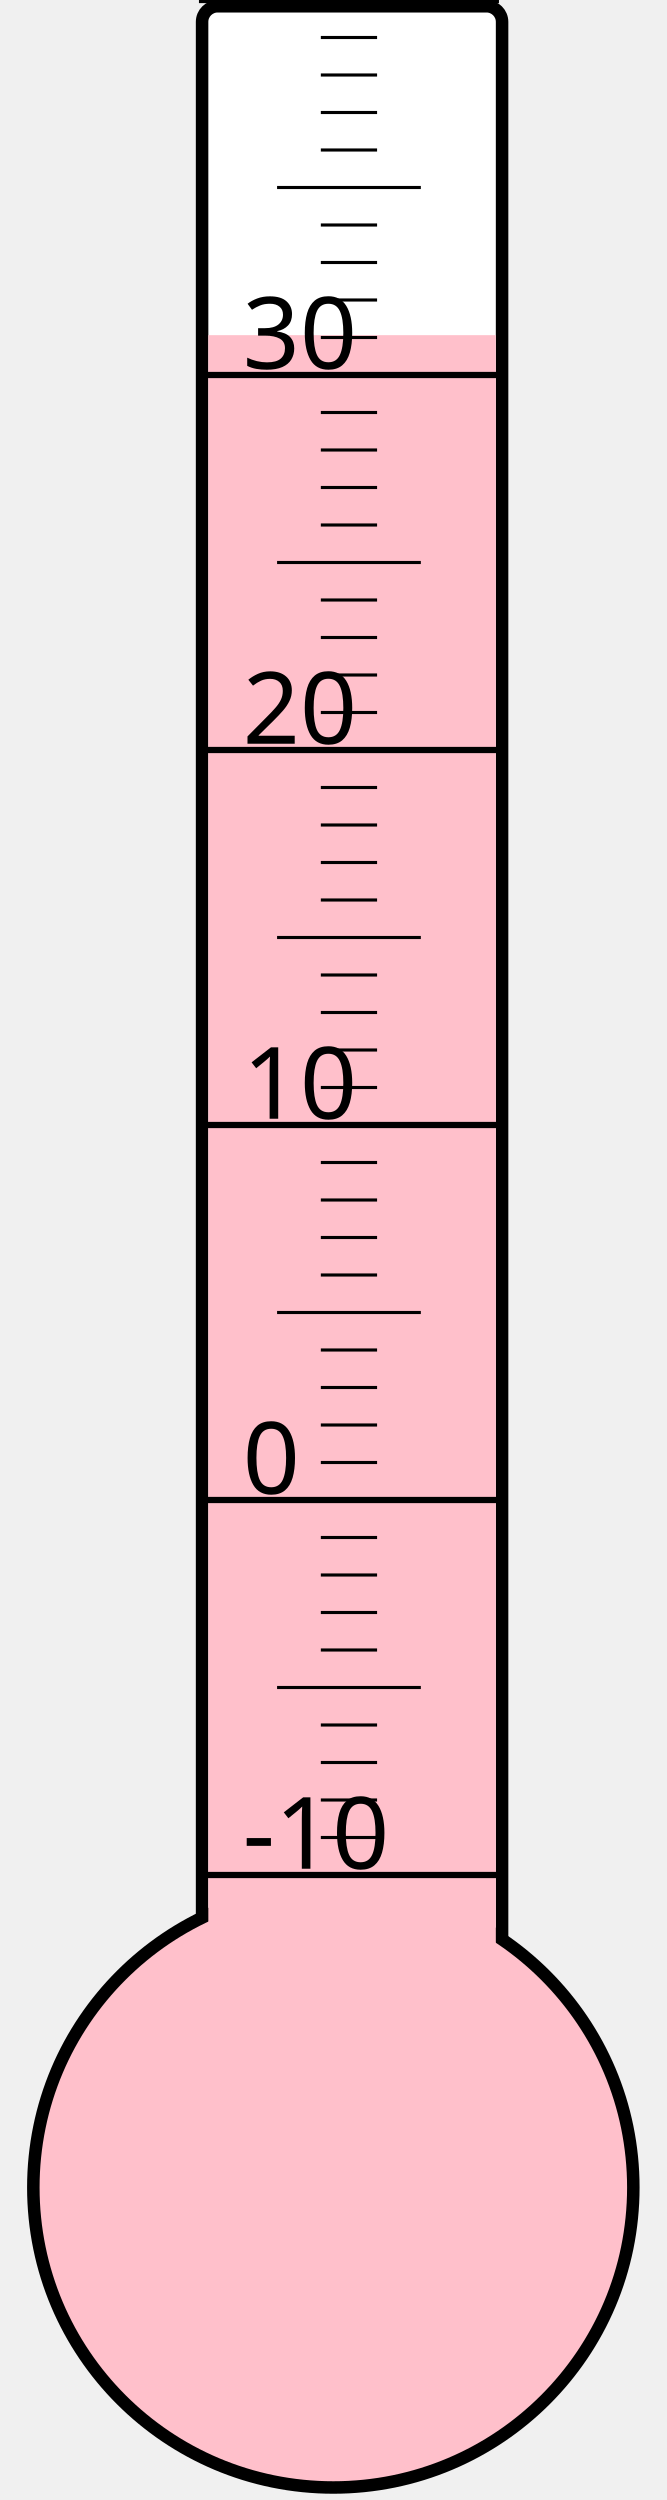
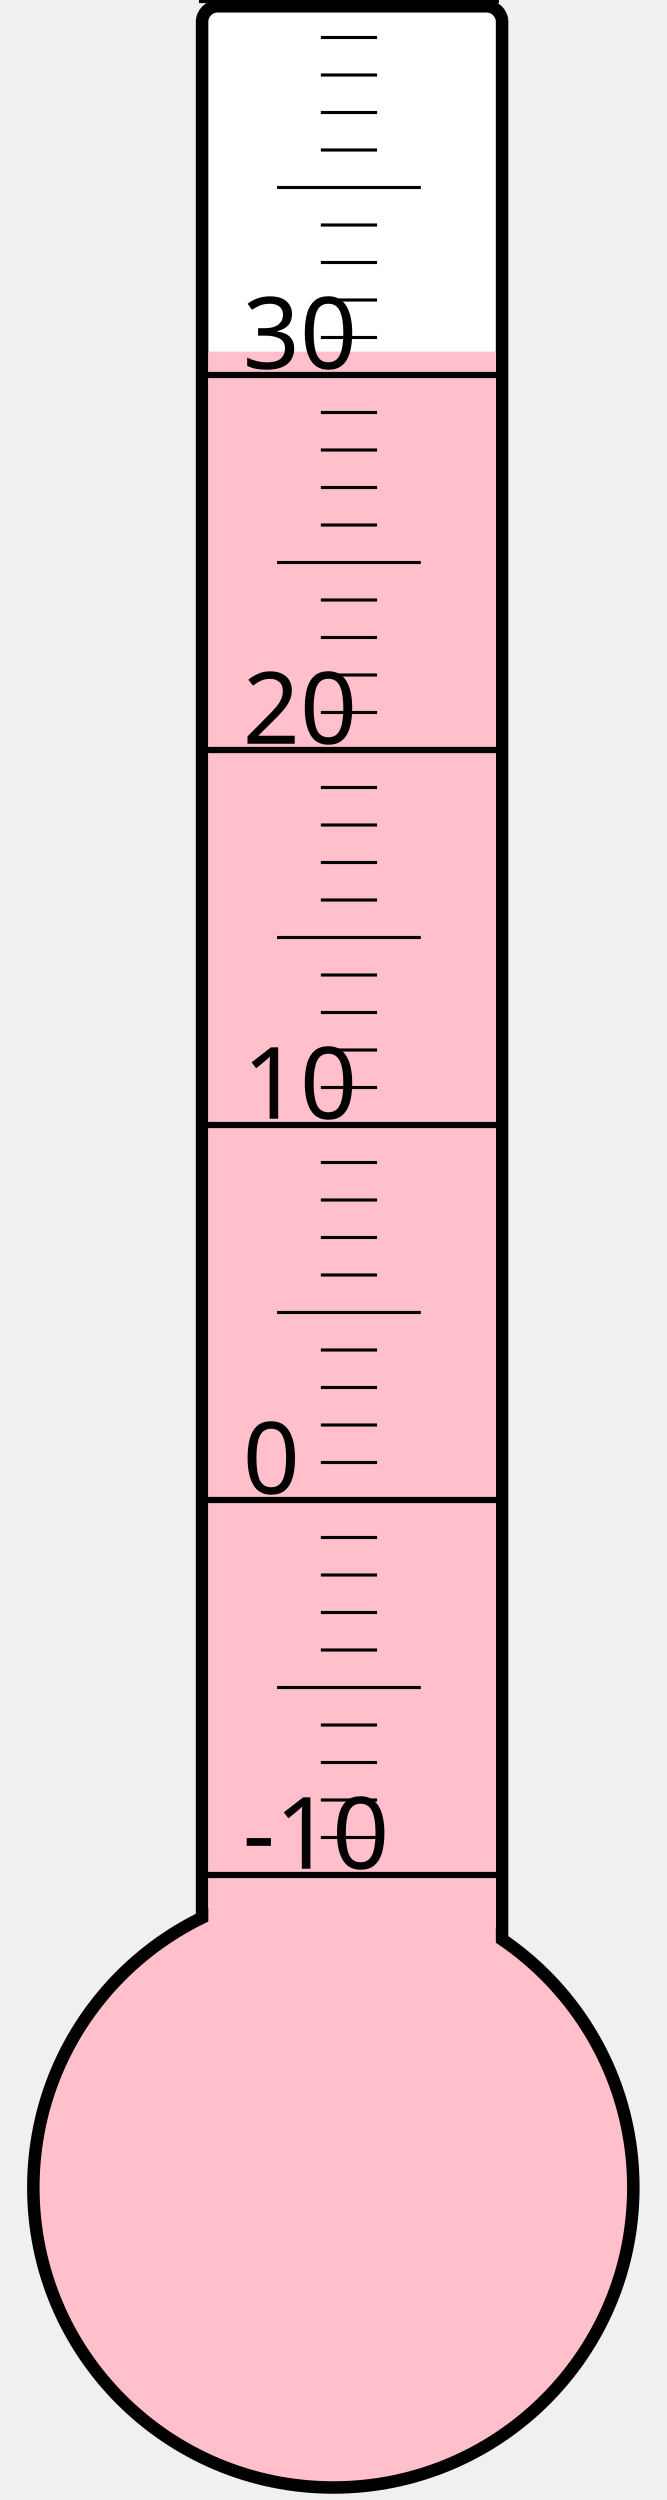
<svg xmlns="http://www.w3.org/2000/svg" width="40px" height="150px" viewBox="0 0 200 800">
  <rect width="200" height="800" x="0" y="0" style="fill: #ffffeb; fill-opacity: 0;" />
  <rect width="96" height="680" x="58" y="2" rx="5" ry="5" style="fill: white; fill-opacity: 1; stroke: black; stroke-width: 4;" />
  <circle cx="100" cy="700" r="96" style="fill: pink; stroke: black; stroke-width: 4;" />
-   <rect width="92" height="592.75" x="60" y="107.25" style="fill: pink; fill-opacity: 1; stroke-width: 0;" />
+   <rect width="92" height="587.5" x="60" y="112.5" style="fill: pink; fill-opacity: 1; stroke-width: 0;" />
  <text x="71" y="598" style="font-family: sans-serif; font-size: 24pt;">-10</text>
  <text x="71" y="478" style="font-family: sans-serif; font-size: 24pt;">0</text>
  <text x="71" y="358" style="font-family: sans-serif; font-size: 24pt;">10</text>
  <text x="71" y="238" style="font-family: sans-serif; font-size: 24pt;">20</text>
  <text x="71" y="118" style="font-family: sans-serif; font-size: 24pt;">30</text>
  <g style="stroke: black;">
    <line x1="57" y1="600" x2="153" y2="600" style="stroke-width: 2;" />
    <line x1="96" y1="588" x2="114" y2="588" style="stroke-width: 1;" />
    <line x1="96" y1="576" x2="114" y2="576" style="stroke-width: 1;" />
    <line x1="96" y1="564" x2="114" y2="564" style="stroke-width: 1;" />
    <line x1="96" y1="552" x2="114" y2="552" style="stroke-width: 1;" />
    <line x1="82" y1="540" x2="128" y2="540" style="stroke-width: 1;" />
    <line x1="96" y1="528" x2="114" y2="528" style="stroke-width: 1;" />
    <line x1="96" y1="516" x2="114" y2="516" style="stroke-width: 1;" />
    <line x1="96" y1="504" x2="114" y2="504" style="stroke-width: 1;" />
    <line x1="96" y1="492" x2="114" y2="492" style="stroke-width: 1;" />
    <line x1="57" y1="480" x2="153" y2="480" style="stroke-width: 2;" />
    <line x1="96" y1="468" x2="114" y2="468" style="stroke-width: 1;" />
    <line x1="96" y1="456" x2="114" y2="456" style="stroke-width: 1;" />
    <line x1="96" y1="444" x2="114" y2="444" style="stroke-width: 1;" />
    <line x1="96" y1="432" x2="114" y2="432" style="stroke-width: 1;" />
    <line x1="82" y1="420" x2="128" y2="420" style="stroke-width: 1;" />
    <line x1="96" y1="408" x2="114" y2="408" style="stroke-width: 1;" />
    <line x1="96" y1="396" x2="114" y2="396" style="stroke-width: 1;" />
    <line x1="96" y1="384" x2="114" y2="384" style="stroke-width: 1;" />
    <line x1="96" y1="372" x2="114" y2="372" style="stroke-width: 1;" />
    <line x1="57" y1="360" x2="153" y2="360" style="stroke-width: 2;" />
    <line x1="96" y1="348" x2="114" y2="348" style="stroke-width: 1;" />
    <line x1="96" y1="336" x2="114" y2="336" style="stroke-width: 1;" />
    <line x1="96" y1="324" x2="114" y2="324" style="stroke-width: 1;" />
    <line x1="96" y1="312" x2="114" y2="312" style="stroke-width: 1;" />
    <line x1="82" y1="300" x2="128" y2="300" style="stroke-width: 1;" />
    <line x1="96" y1="288" x2="114" y2="288" style="stroke-width: 1;" />
    <line x1="96" y1="276" x2="114" y2="276" style="stroke-width: 1;" />
    <line x1="96" y1="264" x2="114" y2="264" style="stroke-width: 1;" />
    <line x1="96" y1="252" x2="114" y2="252" style="stroke-width: 1;" />
    <line x1="57" y1="240" x2="153" y2="240" style="stroke-width: 2;" />
    <line x1="96" y1="228" x2="114" y2="228" style="stroke-width: 1;" />
    <line x1="96" y1="216" x2="114" y2="216" style="stroke-width: 1;" />
    <line x1="96" y1="204" x2="114" y2="204" style="stroke-width: 1;" />
    <line x1="96" y1="192" x2="114" y2="192" style="stroke-width: 1;" />
    <line x1="82" y1="180" x2="128" y2="180" style="stroke-width: 1;" />
    <line x1="96" y1="168" x2="114" y2="168" style="stroke-width: 1;" />
    <line x1="96" y1="156" x2="114" y2="156" style="stroke-width: 1;" />
    <line x1="96" y1="144" x2="114" y2="144" style="stroke-width: 1;" />
    <line x1="96" y1="132" x2="114" y2="132" style="stroke-width: 1;" />
    <line x1="57" y1="120" x2="153" y2="120" style="stroke-width: 2;" />
    <line x1="96" y1="108" x2="114" y2="108" style="stroke-width: 1;" />
    <line x1="96" y1="96" x2="114" y2="96" style="stroke-width: 1;" />
    <line x1="96" y1="84" x2="114" y2="84" style="stroke-width: 1;" />
    <line x1="96" y1="72" x2="114" y2="72" style="stroke-width: 1;" />
    <line x1="82" y1="60" x2="128" y2="60" style="stroke-width: 1;" />
    <line x1="96" y1="48" x2="114" y2="48" style="stroke-width: 1;" />
    <line x1="96" y1="36" x2="114" y2="36" style="stroke-width: 1;" />
    <line x1="96" y1="24" x2="114" y2="24" style="stroke-width: 1;" />
    <line x1="96" y1="12" x2="114" y2="12" style="stroke-width: 1;" />
    <line x1="57" y1="0" x2="153" y2="0" style="stroke-width: 2;" />
  </g>
</svg>
